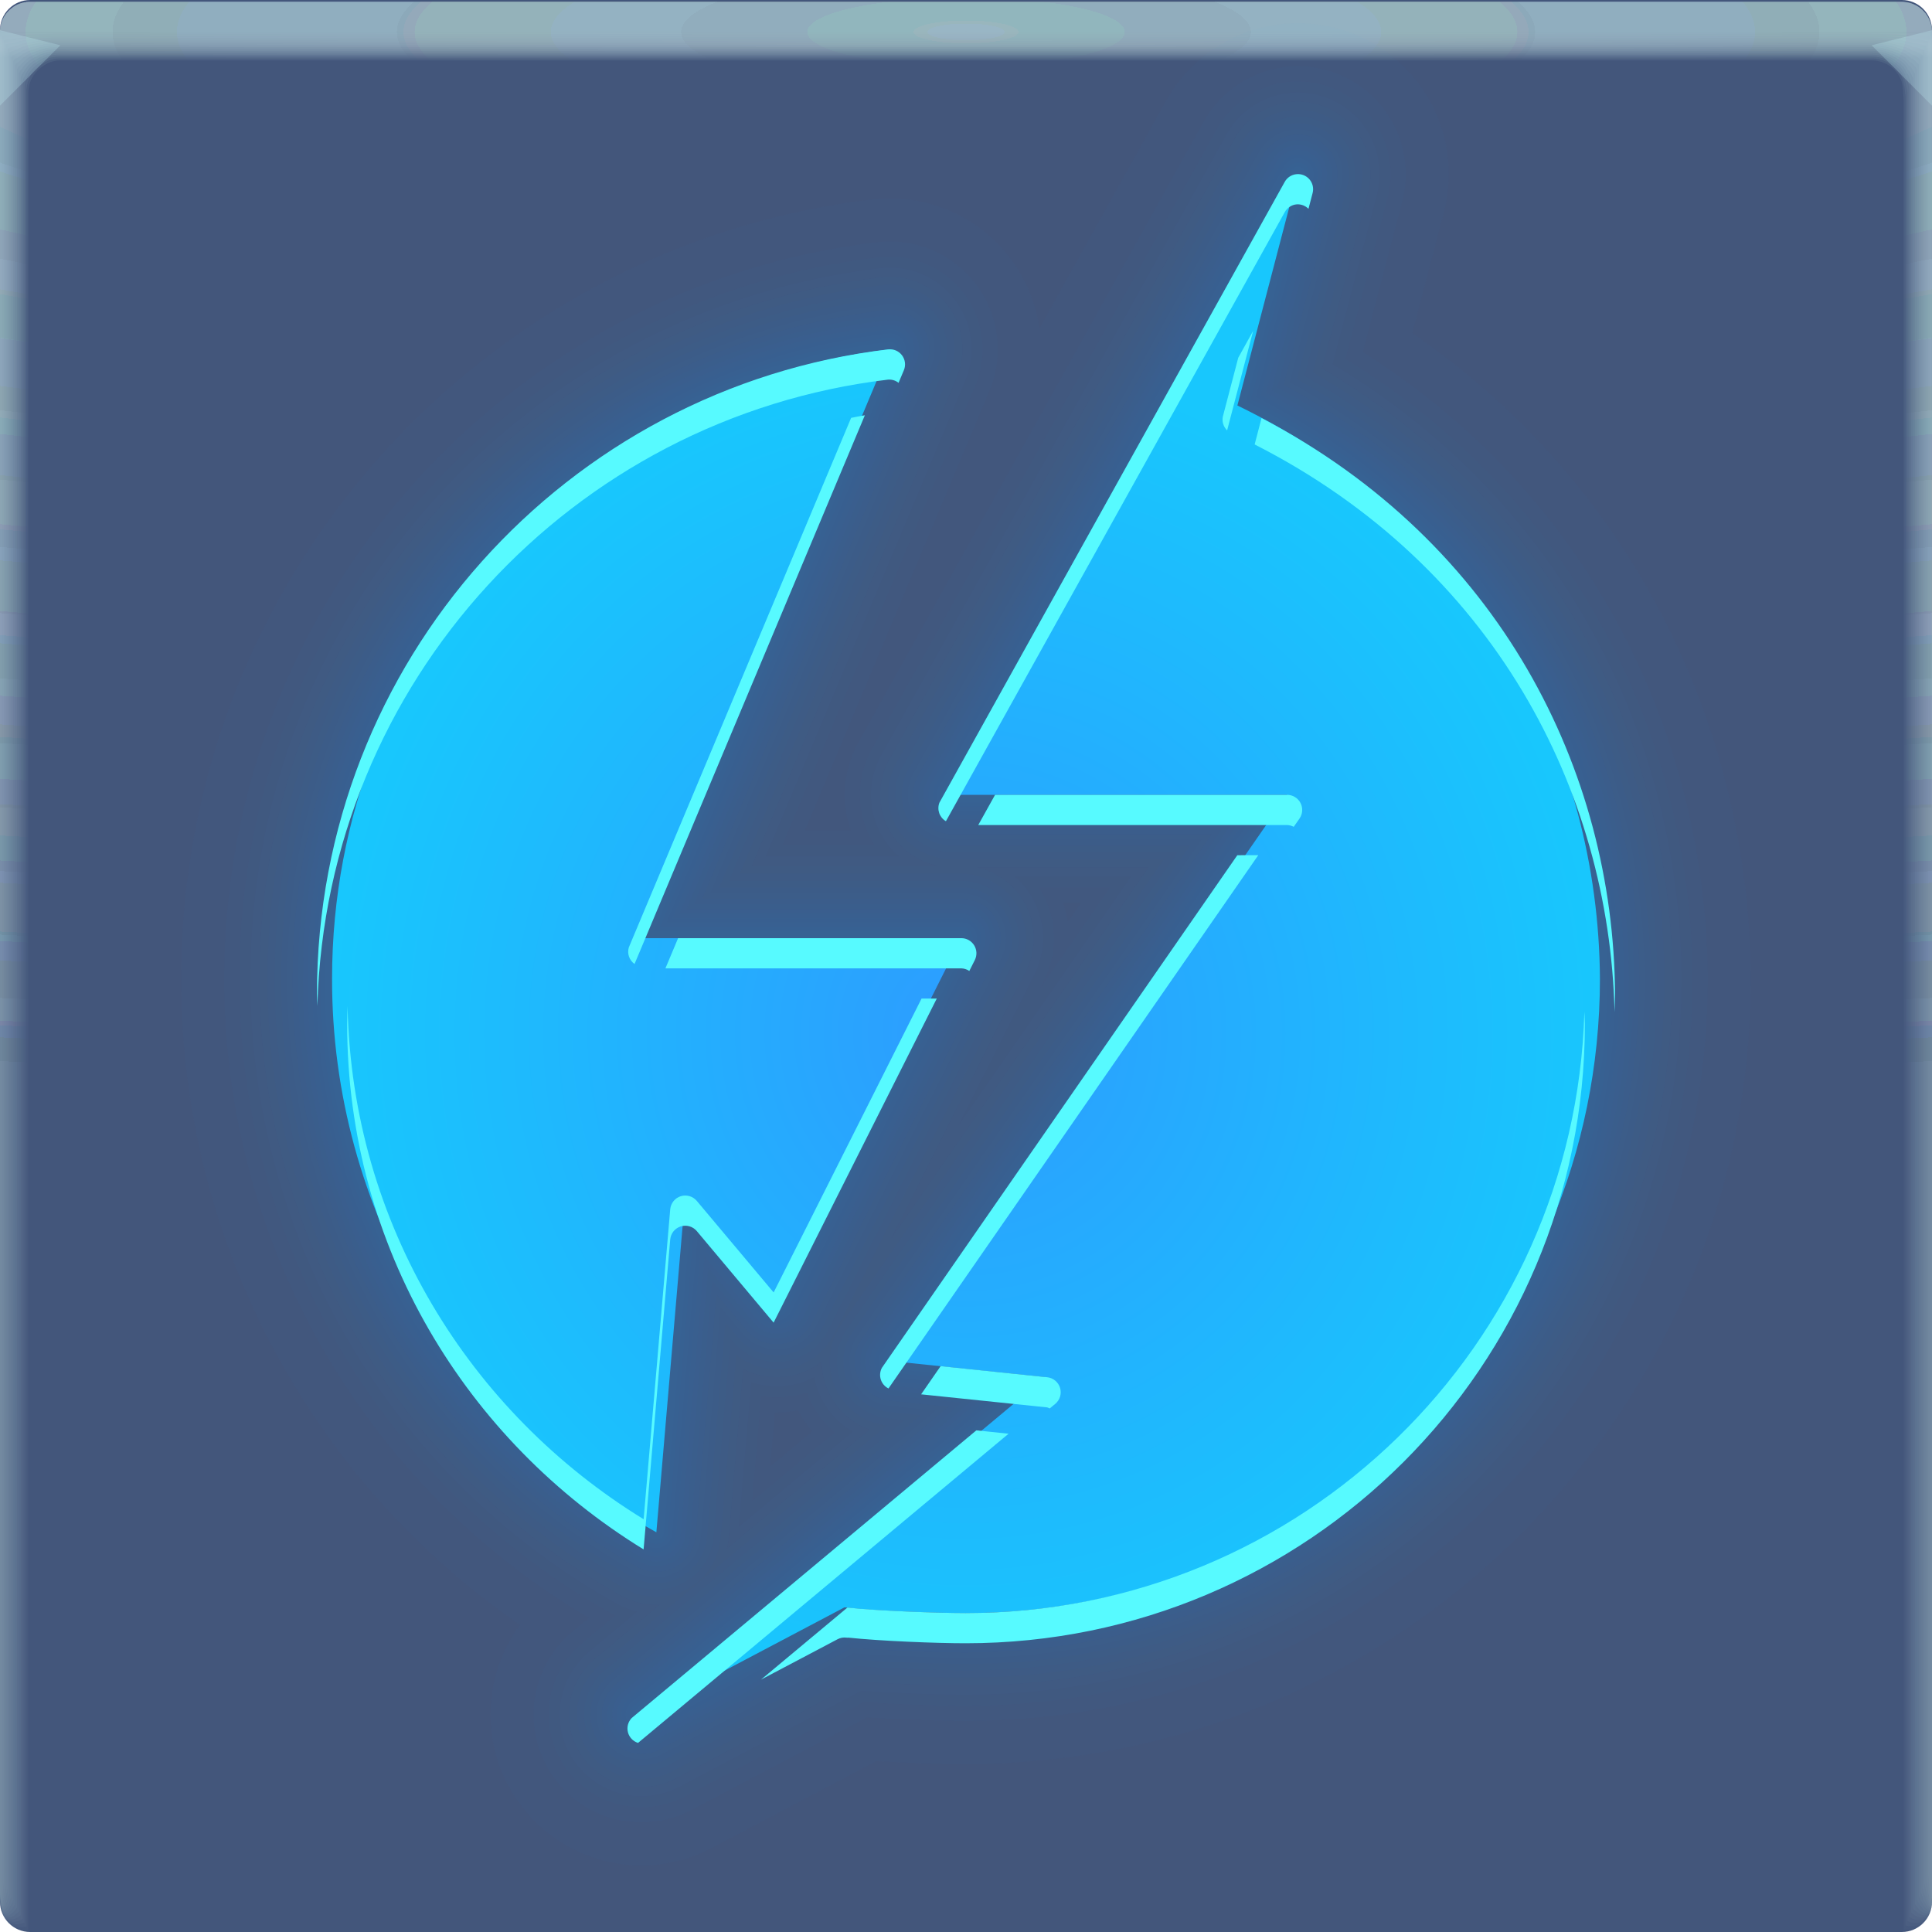
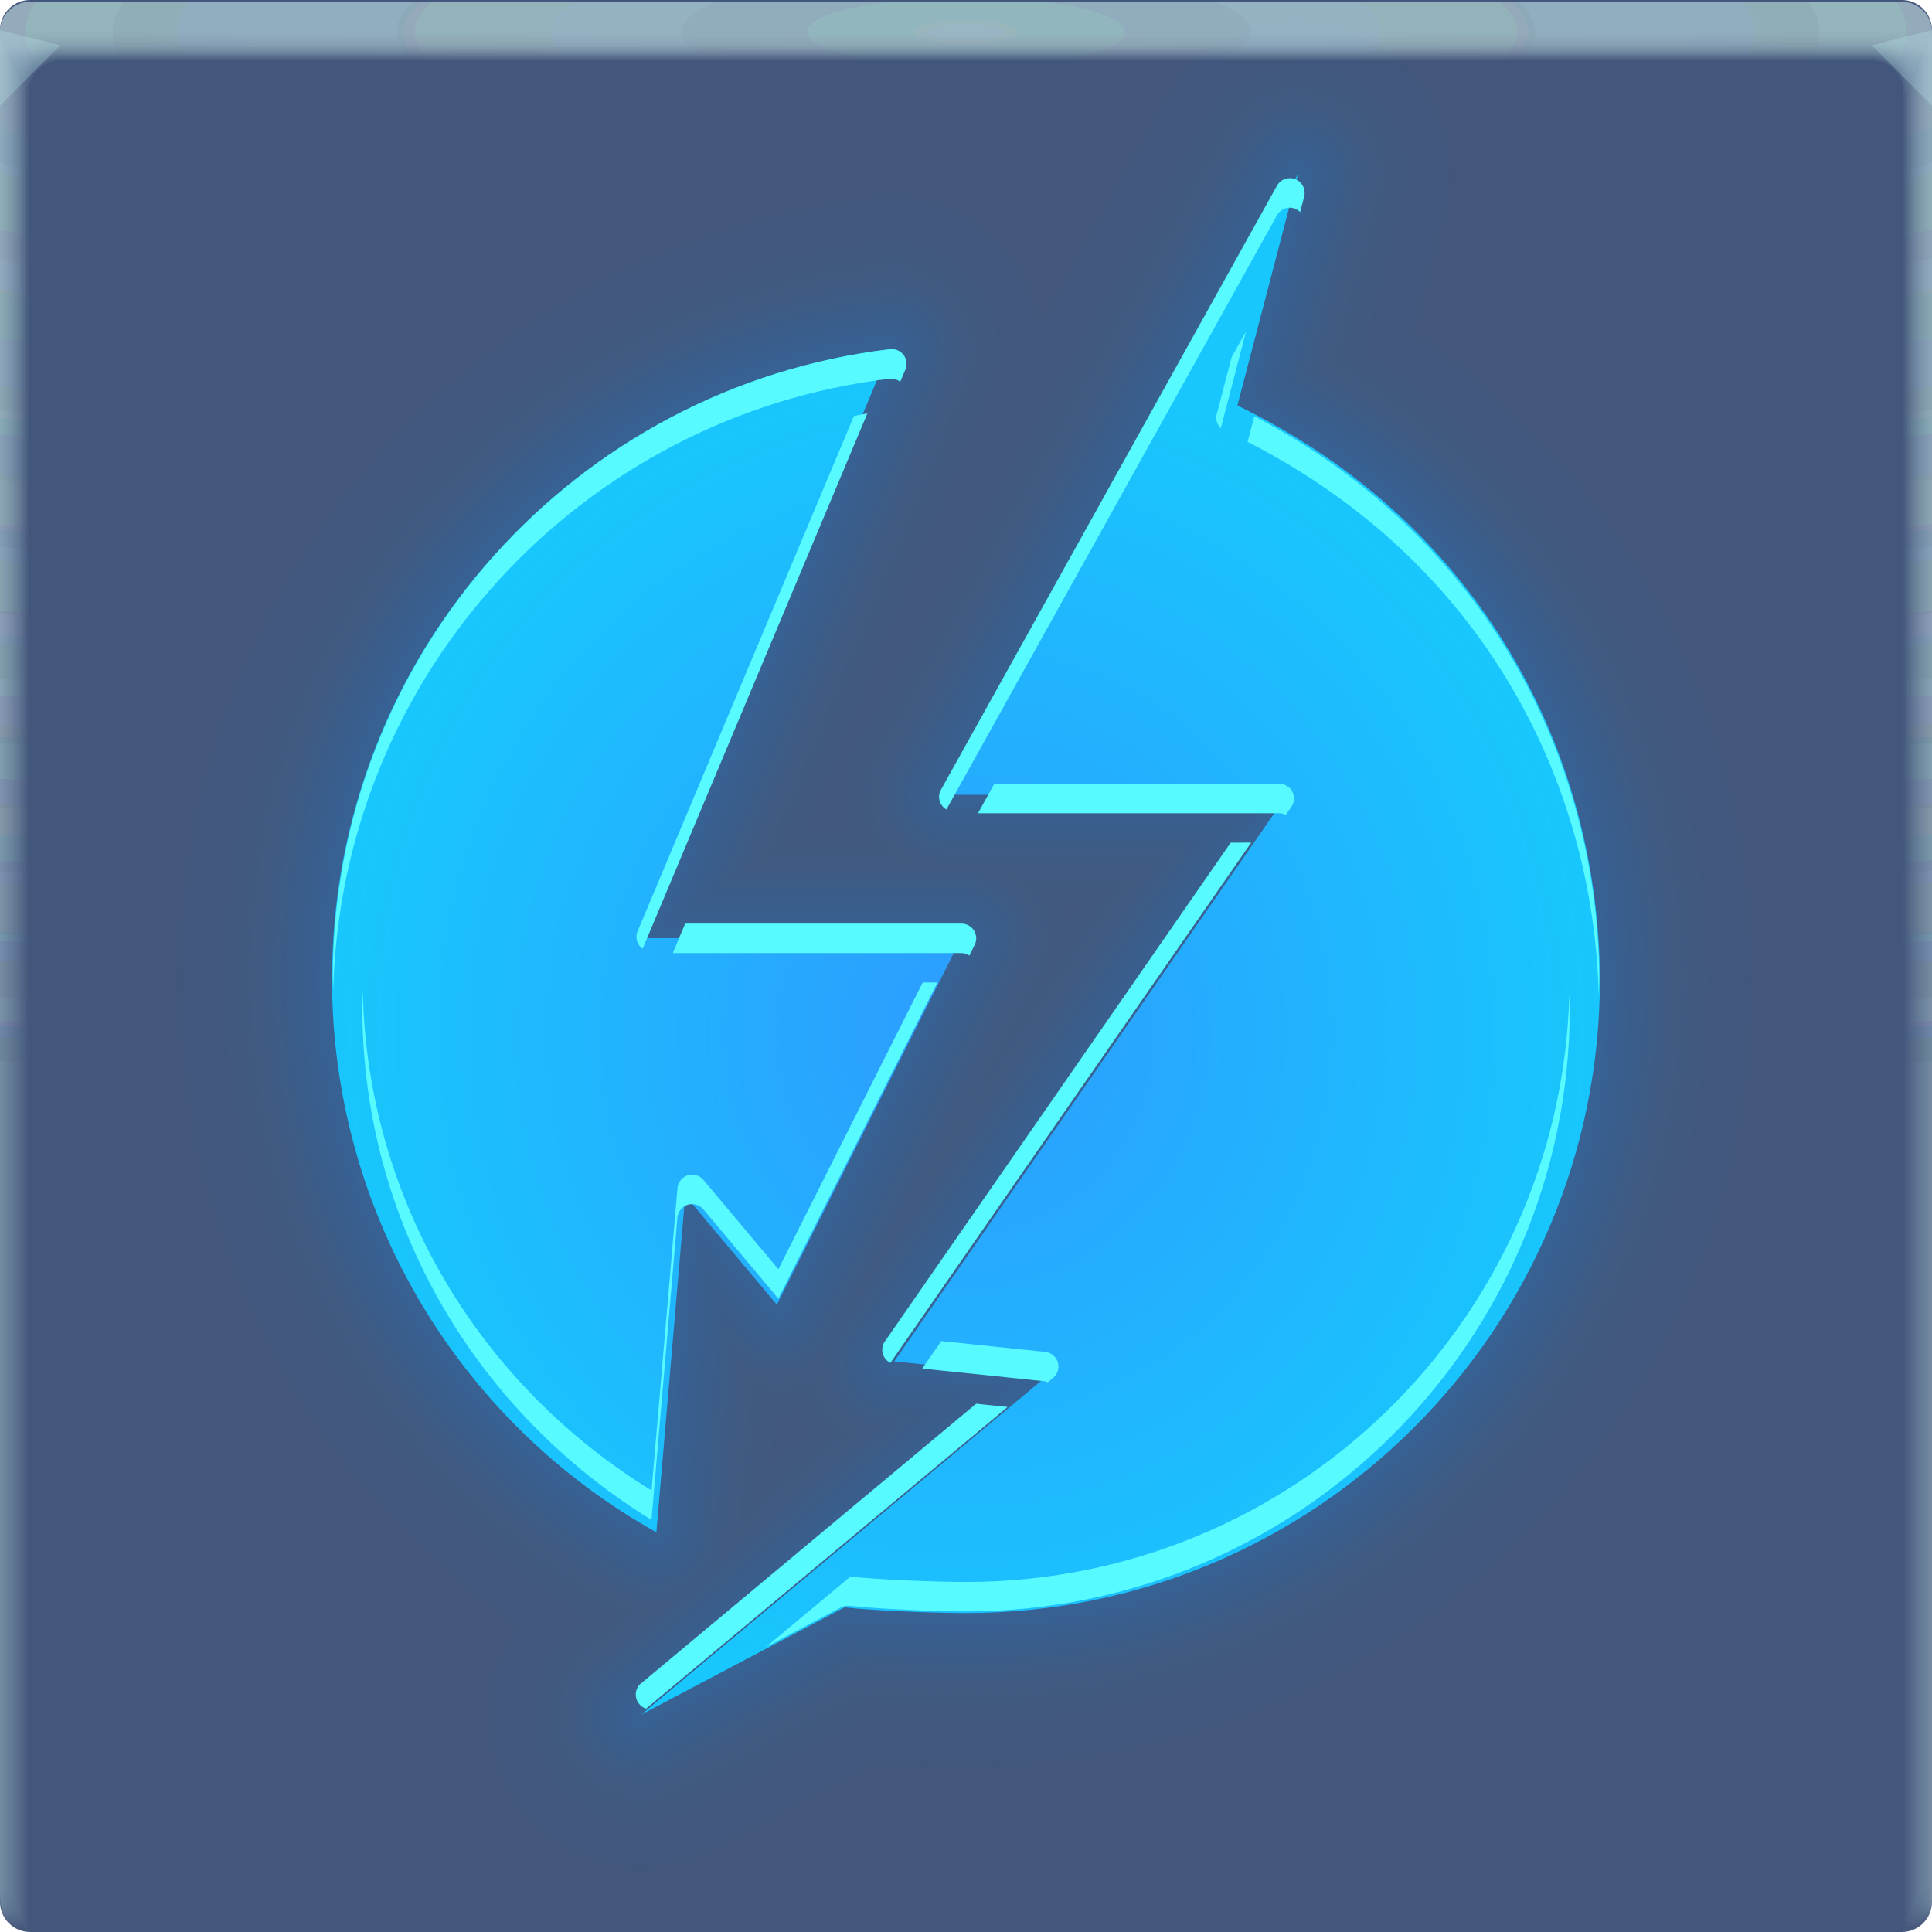
- <svg xmlns="http://www.w3.org/2000/svg" xmlns:xlink="http://www.w3.org/1999/xlink" width="64" height="64">
+ <svg xmlns="http://www.w3.org/2000/svg" xmlns:xlink="http://www.w3.org/1999/xlink" width="64" height="64" version="1.1">
  <defs>
    <radialGradient id="b" cx="31.744" cy="30.855" r="32" gradientTransform="translate(277.45 965.74) scale(1.1553)" gradientUnits="userSpaceOnUse">
      <stop stop-color="#43567b" offset="0" />
      <stop stop-color="#43567b" offset="1" />
    </radialGradient>
    <radialGradient id="c" cx="35.574" cy="1.019" r="32" gradientTransform="matrix(0 1.1252 -5.1753 0 37.271 -39.029)" gradientUnits="userSpaceOnUse" xlink:href="#a" />
    <radialGradient id="d" cx="35.574" cy="1.036" r="32" gradientTransform="matrix(0 1.1252 -5.1753 0 37.363 -39.029)" gradientUnits="userSpaceOnUse" xlink:href="#a" />
    <radialGradient id="e" cx="35.574" cy="1.055" r="32" gradientTransform="matrix(0 1.1252 -5.1753 0 37.458 -39.029)" gradientUnits="userSpaceOnUse" xlink:href="#a" />
    <radialGradient id="f" cx="35.574" cy="1.071" r="32" gradientTransform="matrix(0 1.1252 -5.1753 0 37.544 -39.029)" gradientUnits="userSpaceOnUse" xlink:href="#a" />
    <radialGradient id="g" cx="35.574" cy="1.091" r="32" gradientTransform="matrix(0 1.1252 -5.1753 0 37.648 -39.029)" gradientUnits="userSpaceOnUse" xlink:href="#a" />
    <radialGradient id="h" cx="35.574" cy="1.113" r="32" gradientTransform="matrix(0 1.1252 -5.1753 0 37.758 -39.029)" gradientUnits="userSpaceOnUse" xlink:href="#a" />
    <radialGradient id="i" cx="35.574" cy="1.135" r="32" gradientTransform="matrix(0 1.1252 -5.1753 0 37.875 -39.029)" gradientUnits="userSpaceOnUse" xlink:href="#a" />
    <radialGradient id="j" cx="35.574" cy="1.159" r="32" gradientTransform="matrix(0 1.1252 -5.1753 0 38 -39.029)" gradientUnits="userSpaceOnUse" xlink:href="#a" />
    <radialGradient id="k" cx="35.574" cy="1.18" r="32" gradientTransform="matrix(0 1.1252 -5.1753 0 38.107 -39.029)" gradientUnits="userSpaceOnUse" xlink:href="#a" />
    <radialGradient id="l" cx="35.574" cy="1.208" r="32" gradientTransform="matrix(0 1.1252 -5.1753 0 38.252 -39.029)" gradientUnits="userSpaceOnUse" xlink:href="#a" />
    <radialGradient id="m" cx="35.574" cy="1.239" r="32" gradientTransform="matrix(0 1.1252 -5.1753 0 38.411 -39.029)" gradientUnits="userSpaceOnUse" xlink:href="#a" />
    <radialGradient id="n" cx="35.574" cy="1.273" r="32" gradientTransform="matrix(0 1.1252 -5.1753 0 38.587 -39.029)" gradientUnits="userSpaceOnUse" xlink:href="#a" />
    <radialGradient id="o" cx="35.574" cy="1.304" r="32" gradientTransform="matrix(0 1.1252 -5.1753 0 38.75 -39.029)" gradientUnits="userSpaceOnUse" xlink:href="#a" />
    <radialGradient id="p" cx="35.574" cy="1.346" r="32" gradientTransform="matrix(0 1.1252 -5.1753 0 38.966 -39.029)" gradientUnits="userSpaceOnUse" xlink:href="#a" />
    <radialGradient id="q" cx="35.574" cy="1.393" r="32" gradientTransform="matrix(0 1.1252 -5.1753 0 39.208 -39.029)" gradientUnits="userSpaceOnUse" xlink:href="#a" />
    <radialGradient id="r" cx="35.574" cy="1.439" r="32" gradientTransform="matrix(0 1.1252 -5.1753 0 39.446 -39.027)" gradientUnits="userSpaceOnUse" xlink:href="#a" />
    <radialGradient id="s" cx="32" cy="15.077" r="32" gradientTransform="matrix(2.0435 0 0 .0149 -33.393 1.217)" gradientUnits="userSpaceOnUse">
      <stop stop-color="#fff" stop-opacity=".126" offset="0" />
      <stop stop-color="#fff" stop-opacity=".001" offset="1" />
    </radialGradient>
    <radialGradient id="t" cx="32" cy="34.388" r="21" gradientTransform="matrix(1 0 0 1.0495 0 -1.863)" gradientUnits="userSpaceOnUse">
      <stop stop-color="#2d9cff" offset="0" />
      <stop stop-color="#18c7fd" offset="1" />
    </radialGradient>
    <linearGradient id="a">
      <stop stop-color="#a6c7ce" stop-opacity=".1" offset="0" />
      <stop stop-color="#b8d2d8" stop-opacity=".031" offset="1" />
    </linearGradient>
  </defs>
  <g transform="translate(346.38 -971.27)">
    <rect transform="scale(-1 1)" x="282.38" y="971.27" width="64" height="64" rx="1" ry="1" fill="url(#b)" paint-order="fill markers stroke" />
    <path transform="translate(-346.38 971.33)" d="M1 0C.446 0 0 .446 0 1v62-.224V63 1h1.752c19.15.002 39.445 0 60.213 0H64v62-.334V63 1a.998.998 0 0 0-1-1z" fill="url(#c)" />
    <path transform="translate(-346.38 971.33)" d="M1 0a.998.998 0 0 0-1 1.006v61.98-.197c0-.277.004-.184.01.246.012.016.03-.297.052-.897v-61c.072-.009.133-.013.185-.013.29-.016.357-.032.774-.044.246-.011.496-.019.747-.019 19.183.002 39.392 0 60.2 0 .346 0 .689.012 1.023.03.268.01.389.02.52.033.106 0 .22.01.427.028v60.744c.027.754.05 1.148.059 1.123l.003-.334v.286V1.21c0-.143 0-.22-.002-.224A.996.996 0 0 0 62.986 0H1" fill="url(#d)" />
    <path transform="translate(-346.38 971.33)" d="M1 0a.998.998 0 0 0-1 1.006v61.966-.169c0-.245.008-.145.021.266.022.034.06-.247.104-.807V1.274a.744.744 0 0 1 .173-.025c.27-.031.341-.064.743-.088.242-.022.492-.037.742-.037 19.217.002 39.34 0 60.187 0 .347 0 .69.024 1.013.06.256.02.372.042.494.065.1 0 .206.02.398.057v60.731c.055.703.102 1.052.119 1.003.004-.154.006-.265.006-.333v.237V1.196c0-.139 0-.215-.003-.224A.994.994 0 0 0 63.19.02a1.025 1.025 0 0 0-.217-.02H1" fill="url(#e)" />
    <path transform="translate(-346.38 971.33)" d="M1 0a.998.998 0 0 0-1 1.005v61.953-.14c0-.213.012-.107.031.287.034.05.091-.198.156-.718V1.413a.45.45 0 0 1 .16-.037c.252-.048.327-.097.715-.132.238-.034.487-.056.737-.056 19.25.002 39.286 0 60.173 0 .348 0 .688.036 1.001.09.244.029.356.062.47.098.091 0 .19.03.37.085v60.718c.082.653.151.957.176.884.007-.152.01-.262.01-.333v.188V1.184c0-.135 0-.21-.004-.224a.992.992 0 0 0-.819-.94 1.041 1.041 0 0 0-.217-.018H.999" fill="url(#f)" />
    <path transform="translate(-346.38 971.33)" d="M1 0a.998.998 0 0 0-1 1.005v61.939-.113c0-.18.015-.068.042.308.045.067.121-.149.208-.629V1.55a.312.312 0 0 1 .148-.05c.232-.063.311-.128.684-.176.234-.044.483-.074.732-.074 19.284.002 39.234 0 60.16 0 .35 0 .689.048.991.12.232.039.34.083.444.13.085 0 .176.04.341.114v60.704c.11.603.203.862.236.764.008-.11.013-.222.014-.333v.14V1.168c0-.13-.002-.206-.006-.224a.991.991 0 0 0-.83-.927 1.066 1.066 0 0 0-.22-.017H1" fill="url(#g)" />
    <path transform="translate(-346.38 971.33)" d="M1 0a.998.998 0 0 0-1 1.004V62.93v-.084c0-.148.02-.029.052.328.056.084.152-.099.26-.539V1.686c.053-.04.097-.061.136-.061.212-.08.297-.16.655-.22.23-.056.477-.093.727-.093 19.317.002 39.18 0 60.147 0 .35 0 .688.06.98.151.22.047.322.102.418.162.078 0 .162.049.313.142v60.69c.137.553.253.767.295.645A4.7 4.7 0 0 0 64 62.77v.09V1.155c0-.126-.002-.202-.007-.224a.99.99 0 0 0-.843-.914A1.099 1.099 0 0 0 62.932 0H1" fill="url(#h)" />
    <path transform="translate(-346.38 971.33)" d="M1 0a.998.998 0 0 0-1 1.004v61.912-.056c0-.117.023.01.063.349.067.1.182-.05.312-.45V1.824c.048-.049.088-.074.123-.074.193-.095.282-.192.626-.264.225-.067.472-.11.721-.11h60.133c.352 0 .688.071.97.18.144.033.279.1.393.194.07 0 .147.059.284.17V62.6c.164.502.304.671.354.524.014-.14.02-.25.02-.331v.042V1.14c0-.121-.002-.197-.009-.224a.99.99 0 0 0-.854-.902A1.142 1.142 0 0 0 62.918 0H1" fill="url(#i)" />
    <path transform="translate(-346.38 971.33)" d="M1 0a.998.998 0 0 0-1 1.004v61.898-.029c0-.084.027.049.073.37.079.117.212 0 .365-.36V1.96c.043-.057.079-.086.11-.086.174-.112.267-.225.596-.309a2.19 2.19 0 0 1 .717-.129c19.385.002 39.075 0 60.12 0 .353 0 .687.084.958.211a.81.81 0 0 1 .368.227c.063 0 .132.068.256.199v60.665c.192.452.354.576.413.404.014-.11.022-.22.024-.33V1.125c0-.117-.004-.193-.01-.224a.99.99 0 0 0-.868-.89A1.198 1.198 0 0 0 62.905 0H1" fill="url(#j)" />
    <path transform="translate(-346.38 971.33)" d="M1 0a.998.998 0 0 0-1 1.003v61.885c0-.052.03.087.084.39.09.135.242.05.416-.27V2.097C.538 2.034.57 2 .599 2c.154-.127.251-.257.566-.352.217-.089.463-.148.711-.148 19.418.002 39.022 0 60.107 0 .355 0 .687.096.947.242.138.05.257.14.343.258.056 0 .118.079.227.227v60.651c.22.402.406.482.473.285.018-.132.027-.243.027-.33V1.112c0-.113-.004-.188-.012-.224a.99.99 0 0 0-.879-.877A1.273 1.273 0 0 0 62.891 0H1.001" fill="url(#k)" />
    <path transform="translate(-346.38 971.33)" d="M1 0a.998.998 0 0 0-1 1.003v61.899c0-.02.035.126.094.41.101.152.273.1.468-.18V2.235c.034-.073.062-.11.087-.11.135-.143.236-.29.536-.397.213-.1.459-.166.707-.166 19.452.002 38.969 0 60.093 0 .356 0 .687.108.936.272.134.06.246.162.317.29.05 0 .103.089.2.256v60.64c.246.352.455.386.531.165.02-.128.03-.239.03-.33V1.1c0-.108-.004-.184-.013-.224a.99.99 0 0 0-.891-.864 1.376 1.376 0 0 0-.218-.01H1" fill="url(#l)" />
    <path transform="translate(-346.38 971.33)" d="M1 0a.998.998 0 0 0-1 1.002v61.913c0 .013.039.165.105.432.112.168.303.148.52-.092V2.373c.029-.081.053-.123.074-.123.116-.159.222-.321.507-.44a1.52 1.52 0 0 1 .701-.185c19.486.002 38.916 0 60.08 0 .357 0 .687.12.925.302a.66.66 0 0 1 .292.323c.043 0 .089.098.171.284V63.16c.275.302.507.29.591.046.022-.125.034-.236.034-.33V1.085c0-.104-.005-.18-.016-.224a.99.99 0 0 0-.903-.852 1.514 1.514 0 0 0-.218-.008H1" fill="url(#m)" />
    <path transform="translate(-346.38 971.33)" d="M1 0a.998.998 0 0 0-1 1.002V62.93c0 .045.042.203.115.453.123.184.333.197.572-.003V2.51c.024-.089.045-.135.062-.135.097-.174.207-.353.478-.484.204-.122.448-.203.696-.203 19.519.002 38.863 0 60.067 0a1.4 1.4 0 0 1 .914.332c.15.103.224.225.267.355.035 0 .073.108.142.313V63.3c.302.251.557.196.65-.074a1.7 1.7 0 0 0 .037-.33V1.071c0-.1-.006-.175-.017-.224a.99.99 0 0 0-.915-.84A1.712 1.712 0 0 0 62.85 0H1" fill="url(#n)" />
    <path transform="translate(-346.38 971.33)" d="M1 0a.998.998 0 0 0-1 1.002v61.942c0 .077.046.242.126.473.134.201.363.246.624.086V2.647C.77 2.55.785 2.5.8 2.5a.981.981 0 0 1 .447-.529c.2-.133.444-.221.691-.221 19.553.002 38.811 0 60.053 0 .36 0 .686.144.903.362a.688.688 0 0 1 .242.388c.028 0 .059.118.114.341v60.598c.33.2.608.1.709-.194.026-.117.04-.228.04-.329V1.056c0-.095-.006-.17-.018-.224a.991.991 0 0 0-.927-.827A2.015 2.015 0 0 0 62.836 0H1" fill="url(#o)" />
    <path transform="translate(-346.38 971.33)" d="M1 0a.998.998 0 0 0-1 1.001v61.956c0 .11.05.281.136.494.146.218.394.296.677.176V2.784c.014-.105.026-.16.036-.16a.967.967 0 0 1 .419-.572c.196-.144.439-.24.686-.24 19.586.002 38.758 0 60.04 0 .36 0 .685.156.892.392a.73.73 0 0 1 .216.42c.021 0 .044.128.086.37v60.585c.356.15.658.005.768-.314.029-.114.044-.224.044-.328V1.042c0-.09-.007-.166-.02-.224a.992.992 0 0 0-.94-.814 2.524 2.524 0 0 0-.217-.005H1" fill="url(#p)" />
    <path transform="translate(-346.38 971.33)" d="M1 0a.998.998 0 0 0-1 1v61.972c0 .142.054.32.147.515.156.241.453.35.728.265V2.922c.01-.114.018-.172.025-.172a.97.97 0 0 1 .389-.617c.192-.155.434-.258.68-.258 19.62.002 38.705 0 60.027 0 .362 0 .686.168.882.422.11.127.176.286.19.453.015 0 .03.137.057.398V63.72c.385.1.71-.09.828-.434.03-.11.047-.22.047-.328V1.028c0-.086-.007-.161-.021-.224a.994.994 0 0 0-.951-.802A3.563 3.563 0 0 0 62.809 0H1" fill="url(#q)" />
    <path transform="translate(-346.38 971.33)" d="M1 .002a.998.998 0 0 0-1 1v61.986c0 .174.058.358.157.535.17.259.473.397.78.355V3.062c.005-.122.01-.185.013-.185a.987.987 0 0 1 .36-.66c.187-.166.429-.277.675-.277 19.653.002 38.652 0 60.013 0 .363 0 .685.18.87.452a.88.88 0 0 1 .166.485c.007 0 .015.147.028.427v60.558c.412.05.76-.186.887-.553a1.1 1.1 0 0 0 .05-.328V1.016a.996.996 0 0 0-.985-1.014 6.67 6.67 0 0 0-.22 0H1" fill="url(#r)" />
    <path transform="translate(-346.38 971.33)" d="M1 .002a.998.998 0 0 0-1 1v1h64v-.998a.998.998 0 0 0-1-1H1z" fill="url(#s)" />
    <path d="M-346.38 972.27v2.5l2-2zm64 2.5-2-2 2-.5z" fill="#ccfbff" fill-opacity=".219" />
  </g>
  <g fill="none" opacity=".495" stroke="#0c9eff" stroke-linecap="round" stroke-linejoin="round" stroke-opacity=".03">
    <path d="M31.557 26.33h11.08L29.623 45.098l5.015.522-13.392 11.176 6.73-3.551c.955.114 3.033.19 4.012.19C43.594 53.436 53 44.029 53 32.42c-.047-7.406-3.843-15.023-12.01-18.988l2.005-7.664zM11 32.419a20.967 20.967 0 0 0 10.743 18.34l.956-11.157 3.034 3.616 6.11-12.139H21.293L29.48 11.57C19.07 12.81 11 21.672 11 32.418" stroke-width="10" />
    <path d="M31.557 26.33h11.08L29.623 45.098l5.015.522-13.392 11.176 6.73-3.551c.955.114 3.033.19 4.012.19C43.594 53.436 53 44.029 53 32.42c-.047-7.406-3.843-15.023-12.01-18.988l2.005-7.664zM11 32.419a20.967 20.967 0 0 0 10.743 18.34l.956-11.157 3.034 3.616 6.11-12.139H21.293L29.48 11.57C19.07 12.81 11 21.672 11 32.418" stroke-width="7.154" />
    <path d="M31.557 26.33h11.08L29.623 45.098l5.015.522-13.392 11.176 6.73-3.551c.955.114 3.033.19 4.012.19C43.594 53.436 53 44.029 53 32.42c-.047-7.406-3.843-15.023-12.01-18.988l2.005-7.664zM11 32.419a20.967 20.967 0 0 0 10.743 18.34l.956-11.157 3.034 3.616 6.11-12.139H21.293L29.48 11.57C19.07 12.81 11 21.672 11 32.418" stroke-width="6.153" />
    <path d="M31.557 26.33h11.08L29.623 45.098l5.015.522-13.392 11.176 6.73-3.551c.955.114 3.033.19 4.012.19C43.594 53.436 53 44.029 53 32.42c-.047-7.406-3.843-15.023-12.01-18.988l2.005-7.664zM11 32.419a20.967 20.967 0 0 0 10.743 18.34l.956-11.157 3.034 3.616 6.11-12.139H21.293L29.48 11.57C19.07 12.81 11 21.672 11 32.418" stroke-width="5.412" />
    <path d="M31.557 26.33h11.08L29.623 45.098l5.015.522-13.392 11.176 6.73-3.551c.955.114 3.033.19 4.012.19C43.594 53.436 53 44.029 53 32.42c-.047-7.406-3.843-15.023-12.01-18.988l2.005-7.664zM11 32.419a20.967 20.967 0 0 0 10.743 18.34l.956-11.157 3.034 3.616 6.11-12.139H21.293L29.48 11.57C19.07 12.81 11 21.672 11 32.418" stroke-width="4.801" />
    <path d="M31.557 26.33h11.08L29.623 45.098l5.015.522-13.392 11.176 6.73-3.551c.955.114 3.033.19 4.012.19C43.594 53.436 53 44.029 53 32.42c-.047-7.406-3.843-15.023-12.01-18.988l2.005-7.664zM11 32.419a20.967 20.967 0 0 0 10.743 18.34l.956-11.157 3.034 3.616 6.11-12.139H21.293L29.48 11.57C19.07 12.81 11 21.672 11 32.418" stroke-width="4.271" />
    <path d="M31.557 26.33h11.08L29.623 45.098l5.015.522-13.392 11.176 6.73-3.551c.955.114 3.033.19 4.012.19C43.594 53.436 53 44.029 53 32.42c-.047-7.406-3.843-15.023-12.01-18.988l2.005-7.664zM11 32.419a20.967 20.967 0 0 0 10.743 18.34l.956-11.157 3.034 3.616 6.11-12.139H21.293L29.48 11.57C19.07 12.81 11 21.672 11 32.418" stroke-width="3.798" />
    <path d="M31.557 26.33h11.08L29.623 45.098l5.015.522-13.392 11.176 6.73-3.551c.955.114 3.033.19 4.012.19C43.594 53.436 53 44.029 53 32.42c-.047-7.406-3.843-15.023-12.01-18.988l2.005-7.664zM11 32.419a20.967 20.967 0 0 0 10.743 18.34l.956-11.157 3.034 3.616 6.11-12.139H21.293L29.48 11.57C19.07 12.81 11 21.672 11 32.418" stroke-width="3.368" />
    <path d="M31.557 26.33h11.08L29.623 45.098l5.015.522-13.392 11.176 6.73-3.551c.955.114 3.033.19 4.012.19C43.594 53.436 53 44.029 53 32.42c-.047-7.406-3.843-15.023-12.01-18.988l2.005-7.664zM11 32.419a20.967 20.967 0 0 0 10.743 18.34l.956-11.157 3.034 3.616 6.11-12.139H21.293L29.48 11.57C19.07 12.81 11 21.672 11 32.418" stroke-width="2.972" />
    <path d="M31.557 26.33h11.08L29.623 45.098l5.015.522-13.392 11.176 6.73-3.551c.955.114 3.033.19 4.012.19C43.594 53.436 53 44.029 53 32.42c-.047-7.406-3.843-15.023-12.01-18.988l2.005-7.664zM11 32.419a20.967 20.967 0 0 0 10.743 18.34l.956-11.157 3.034 3.616 6.11-12.139H21.293L29.48 11.57C19.07 12.81 11 21.672 11 32.418" stroke-width="2.603" />
    <path d="M31.557 26.33h11.08L29.623 45.098l5.015.522-13.392 11.176 6.73-3.551c.955.114 3.033.19 4.012.19C43.594 53.436 53 44.029 53 32.42c-.047-7.406-3.843-15.023-12.01-18.988l2.005-7.664zM11 32.419a20.967 20.967 0 0 0 10.743 18.34l.956-11.157 3.034 3.616 6.11-12.139H21.293L29.48 11.57C19.07 12.81 11 21.672 11 32.418" stroke-width="2.256" />
    <path d="M31.557 26.33h11.08L29.623 45.098l5.015.522-13.392 11.176 6.73-3.551c.955.114 3.033.19 4.012.19C43.594 53.436 53 44.029 53 32.42c-.047-7.406-3.843-15.023-12.01-18.988l2.005-7.664zM11 32.419a20.967 20.967 0 0 0 10.743 18.34l.956-11.157 3.034 3.616 6.11-12.139H21.293L29.48 11.57C19.07 12.81 11 21.672 11 32.418" stroke-width="1.928" />
    <path d="M31.557 26.33h11.08L29.623 45.098l5.015.522-13.392 11.176 6.73-3.551c.955.114 3.033.19 4.012.19C43.594 53.436 53 44.029 53 32.42c-.047-7.406-3.843-15.023-12.01-18.988l2.005-7.664zM11 32.419a20.967 20.967 0 0 0 10.743 18.34l.956-11.157 3.034 3.616 6.11-12.139H21.293L29.48 11.57C19.07 12.81 11 21.672 11 32.418" stroke-width="1.617" />
    <path d="M31.557 26.33h11.08L29.623 45.098l5.015.522-13.392 11.176 6.73-3.551c.955.114 3.033.19 4.012.19C43.594 53.436 53 44.029 53 32.42c-.047-7.406-3.843-15.023-12.01-18.988l2.005-7.664zM11 32.419a20.967 20.967 0 0 0 10.743 18.34l.956-11.157 3.034 3.616 6.11-12.139H21.293L29.48 11.57C19.07 12.81 11 21.672 11 32.418" stroke-width="1.32" />
    <path d="M31.557 26.33h11.08L29.623 45.098l5.015.522-13.392 11.176 6.73-3.551c.955.114 3.033.19 4.012.19C43.594 53.436 53 44.029 53 32.42c-.047-7.406-3.843-15.023-12.01-18.988l2.005-7.664zM11 32.419a20.967 20.967 0 0 0 10.743 18.34l.956-11.157 3.034 3.616 6.11-12.139H21.293L29.48 11.57C19.07 12.81 11 21.672 11 32.418" stroke-width="1.036" />
    <path d="M31.557 26.33h11.08L29.623 45.098l5.015.522-13.392 11.176 6.73-3.551c.955.114 3.033.19 4.012.19C43.594 53.436 53 44.029 53 32.42c-.047-7.406-3.843-15.023-12.01-18.988l2.005-7.664zM11 32.419a20.967 20.967 0 0 0 10.743 18.34l.956-11.157 3.034 3.616 6.11-12.139H21.293L29.48 11.57C19.07 12.81 11 21.672 11 32.418" stroke-width=".763" />
    <path d="M31.557 26.33h11.08L29.623 45.098l5.015.522-13.392 11.176 6.73-3.551c.955.114 3.033.19 4.012.19C43.594 53.436 53 44.029 53 32.42c-.047-7.406-3.843-15.023-12.01-18.988l2.005-7.664zM11 32.419a20.967 20.967 0 0 0 10.743 18.34l.956-11.157 3.034 3.616 6.11-12.139H21.293L29.48 11.57C19.07 12.81 11 21.672 11 32.418" stroke-width=".5" />
  </g>
  <path d="M31.557 26.33h11.08L29.623 45.098l5.015.522-13.392 11.176 6.73-3.551c.955.114 3.033.19 4.012.19C43.594 53.436 53 44.029 53 32.42c-.047-7.406-3.843-15.023-12.01-18.988l2.005-7.664zM11 32.419a20.967 20.967 0 0 0 10.743 18.34l.956-11.157 3.034 3.616 6.11-12.139H21.293L29.48 11.57C19.07 12.81 11 21.672 11 32.418" fill="url(#t)" fill-opacity=".999" />
-   <path d="M42.945 5.77a.5.5 0 0 0-.387.255L31.12 26.588a.5.5 0 0 0 .215.616L42.56 7.026a.5.5 0 0 1 .387-.256.5.5 0 0 1 .398.148l.137-.523a.5.5 0 0 0-.535-.625zm-1.434 5.193-.492.887-.512 1.955a.5.5 0 0 0 .143.453zm-12.09.611C18.762 12.843 10.5 21.921 10.5 32.918c0 .135.012.268.014.403.294-10.726 8.444-19.501 18.908-20.746a.5.5 0 0 1 .344.107l.176-.418a.5.5 0 0 0-.52-.69zm-.771 2.182c-.153.025-.303.057-.455.086L20.83 31.385a.5.5 0 0 0 .19.549zm13.14.094-.228.873c7.92 4.03 11.745 11.474 11.922 18.799.006-.2.016-.4.016-.602a.5.5 0 0 0 0-.002.5.5 0 0 0 0-.002c-.046-7.378-3.808-14.936-11.709-19.066zm-8.827 12.48-.557 1h10.23a.5.5 0 0 1 .22.06l.192-.275a.5.5 0 0 0-.412-.785zm8.025 2L29.213 45.312a.5.5 0 0 0 .219.683l12.25-17.666zm-18.525 2.748-.42 1h9.801a.5.5 0 0 1 .266.087l.181-.36a.5.5 0 0 0-.447-.727zm8.065 2-4.9 9.736-2.546-3.033a.5.5 0 0 0-.88.277l-.881 10.268c-5.756-3.53-9.663-9.773-9.807-16.998-.005.196-.014.392-.014.59 0 7.4 3.955 13.81 9.82 17.408l.882-10.268a.5.5 0 0 1 .88-.277l2.545 3.033 5.405-10.736zm21.957.435c-.315 11.062-9.36 19.922-20.496 19.922-.943 0-3.006-.078-3.916-.183l-2.864 2.388 2.536-1.338a.5.5 0 0 1 .293-.054l.05.004.008-.004c.526.056 1.26.104 1.98.136.722.033 1.432.051 1.913.051 11.335 0 20.51-9.176 20.512-20.514-.001-.136-.012-.272-.016-.408zM31.16 45.255l-.647.934 4.176.433a.5.5 0 0 1 .084.035l.186-.154a.5.5 0 0 0-.27-.88zm1.183 2.127-11.418 9.53a.5.5 0 0 0 .211.824L33.41 47.494z" color="#000" fill="#57faff" style="-inkscape-stroke:none" />
+   <path d="m42.678 5.905a0.488 0.488 0 0 0-0.378 0.249l-11.159 20.061a0.488 0.488 0 0 0 0.21 0.601l10.951-19.685a0.488 0.488 0 0 1 0.378-0.25 0.488 0.488 0 0 1 0.388 0.144l0.134-0.51a0.488 0.488 0 0 0-0.522-0.61zm-1.399 5.066-0.48 0.865-0.499 1.907a0.488 0.488 0 0 0 0.14 0.442zm-11.795 0.596c-10.399 1.238-18.459 10.094-18.459 20.823 0 0.132 0.012 0.261 0.014 0.393 0.287-10.464 8.238-19.025 18.446-20.239a0.488 0.488 0 0 1 0.336 0.104l0.172-0.408a0.488 0.488 0 0 0-0.507-0.673zm-0.752 2.129c-0.149 0.024-0.296 0.056-0.444 0.084l-7.185 17.114a0.488 0.488 0 0 0 0.185 0.536zm12.819 0.092-0.222 0.852c7.726 3.932 11.458 11.194 11.631 18.34 0.006-0.195 0.016-0.39 0.016-0.587a0.488 0.488 0 0 0 0-2e-3 0.488 0.488 0 0 0 0-2e-3c-0.045-7.198-3.715-14.571-11.423-18.6zm-8.611 12.175-0.543 0.976h9.98a0.488 0.488 0 0 1 0.215 0.059l0.187-0.268a0.488 0.488 0 0 0-0.402-0.766zm7.829 1.951-11.487 16.567a0.488 0.488 0 0 0 0.214 0.666l11.951-17.234zm-18.072 2.681-0.41 0.976h9.562a0.488 0.488 0 0 1 0.26 0.085l0.177-0.351a0.488 0.488 0 0 0-0.436-0.709zm7.868 1.951-4.78 9.498-2.484-2.959a0.488 0.488 0 0 0-0.859 0.27l-0.859 10.017c-5.615-3.444-9.427-9.534-9.567-16.583-0.005 0.191-0.014 0.382-0.014 0.576 0 7.219 3.858 13.473 9.58 16.983l0.86-10.017a0.488 0.488 0 0 1 0.859-0.27l2.483 2.959 5.273-10.474zm21.421 0.424c-0.307 10.792-9.131 19.435-19.995 19.435-0.92 0-2.933-0.076-3.82-0.179l-2.794 2.33 2.474-1.305a0.488 0.488 0 0 1 0.286-0.053l0.049 0.004 0.008-0.004c0.513 0.055 1.229 0.101 1.932 0.133 0.704 0.032 1.397 0.05 1.866 0.05 11.058 0 20.009-8.952 20.011-20.013-9.76e-4 -0.133-0.012-0.265-0.016-0.398zm-20.804 11.455-0.631 0.911 4.074 0.422a0.488 0.488 0 0 1 0.082 0.034l0.181-0.15a0.488 0.488 0 0 0-0.263-0.859zm1.154 2.075-11.139 9.297a0.488 0.488 0 0 0 0.206 0.804l11.974-9.992z" color="#000000" fill="#57faff" style="-inkscape-stroke:none" />
</svg>
